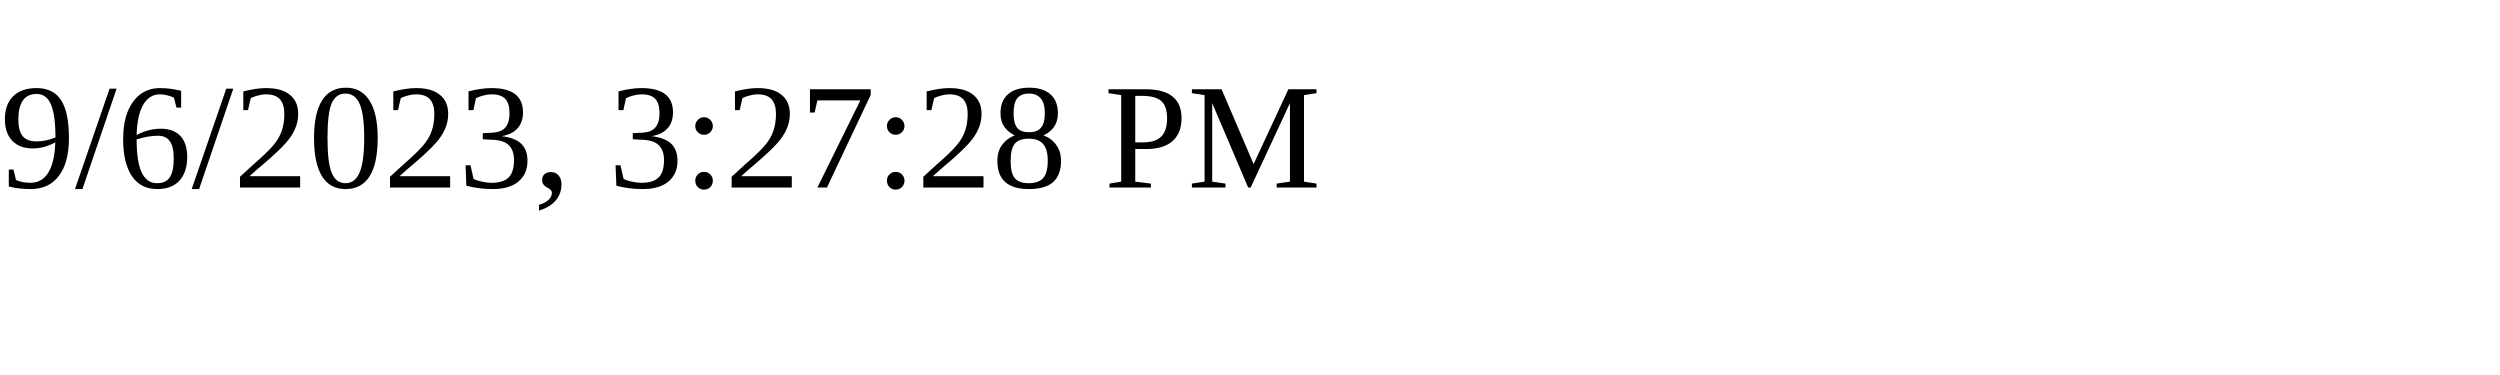
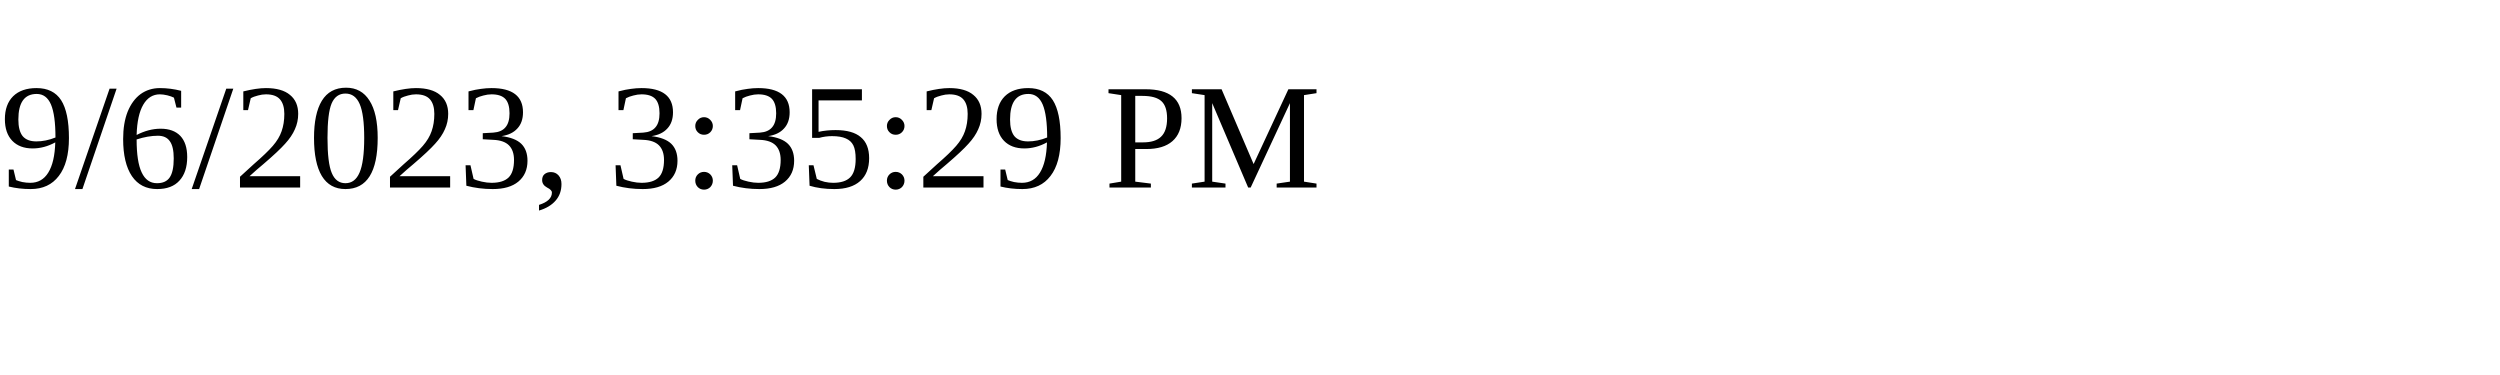
<svg xmlns="http://www.w3.org/2000/svg" height="30" width="200">
-   <text x="0" y="15">9/6/2023, 3:27:28 PM</text>
+   <text x="0" y="15">9/6/2023, 3:35:29 PM</text>
</svg>
